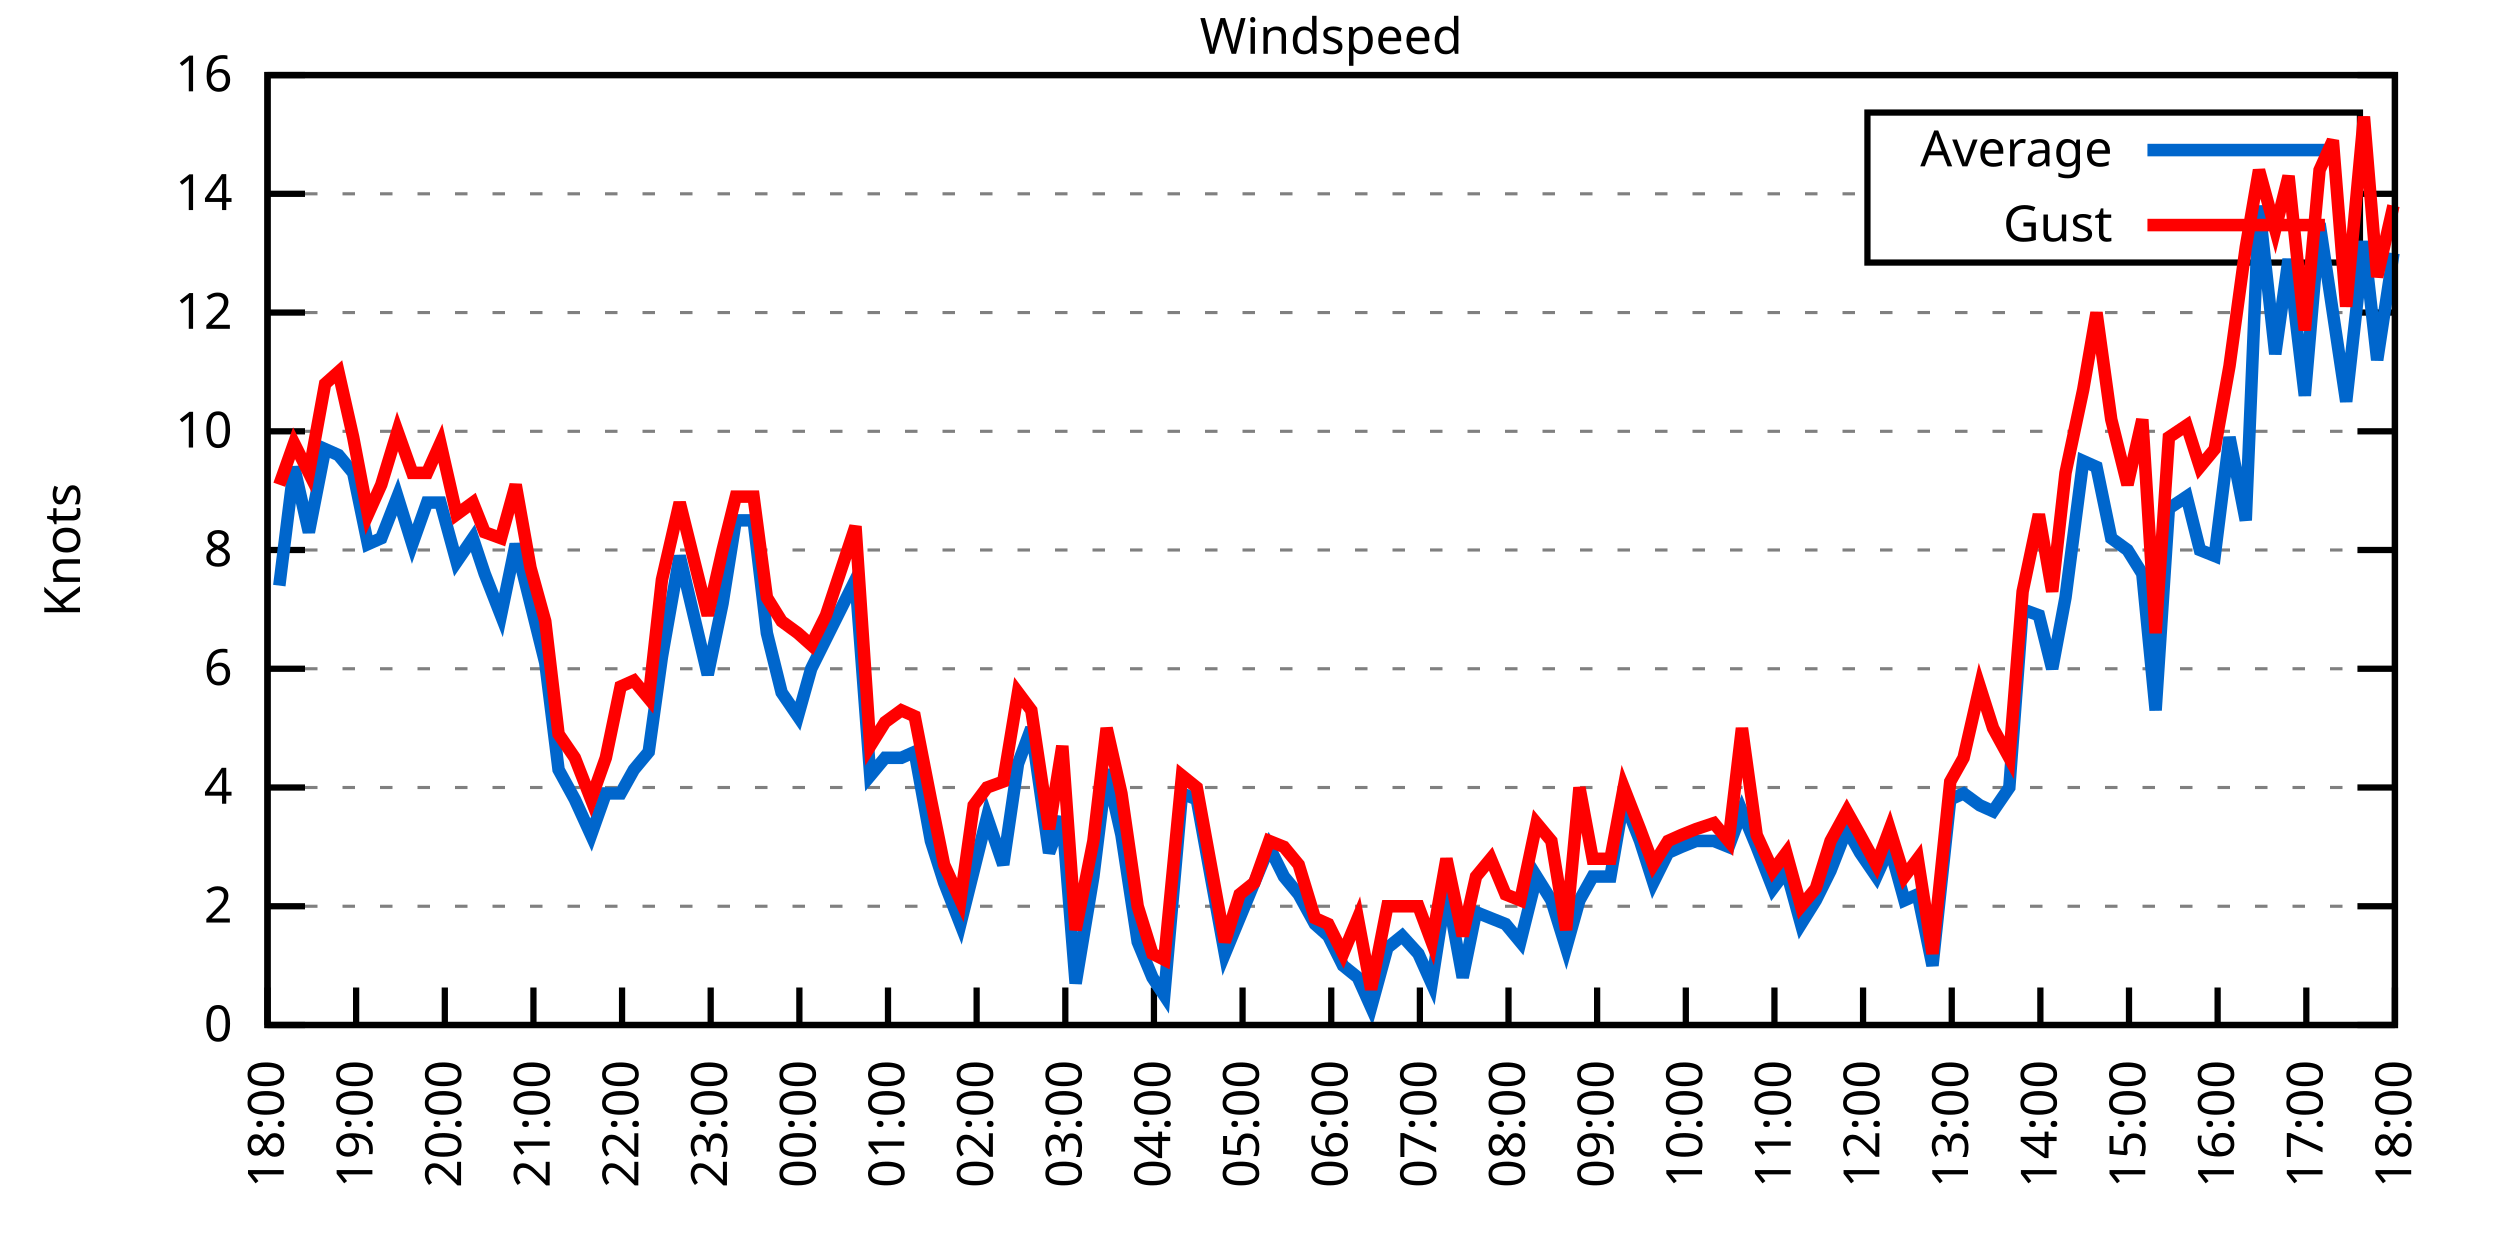
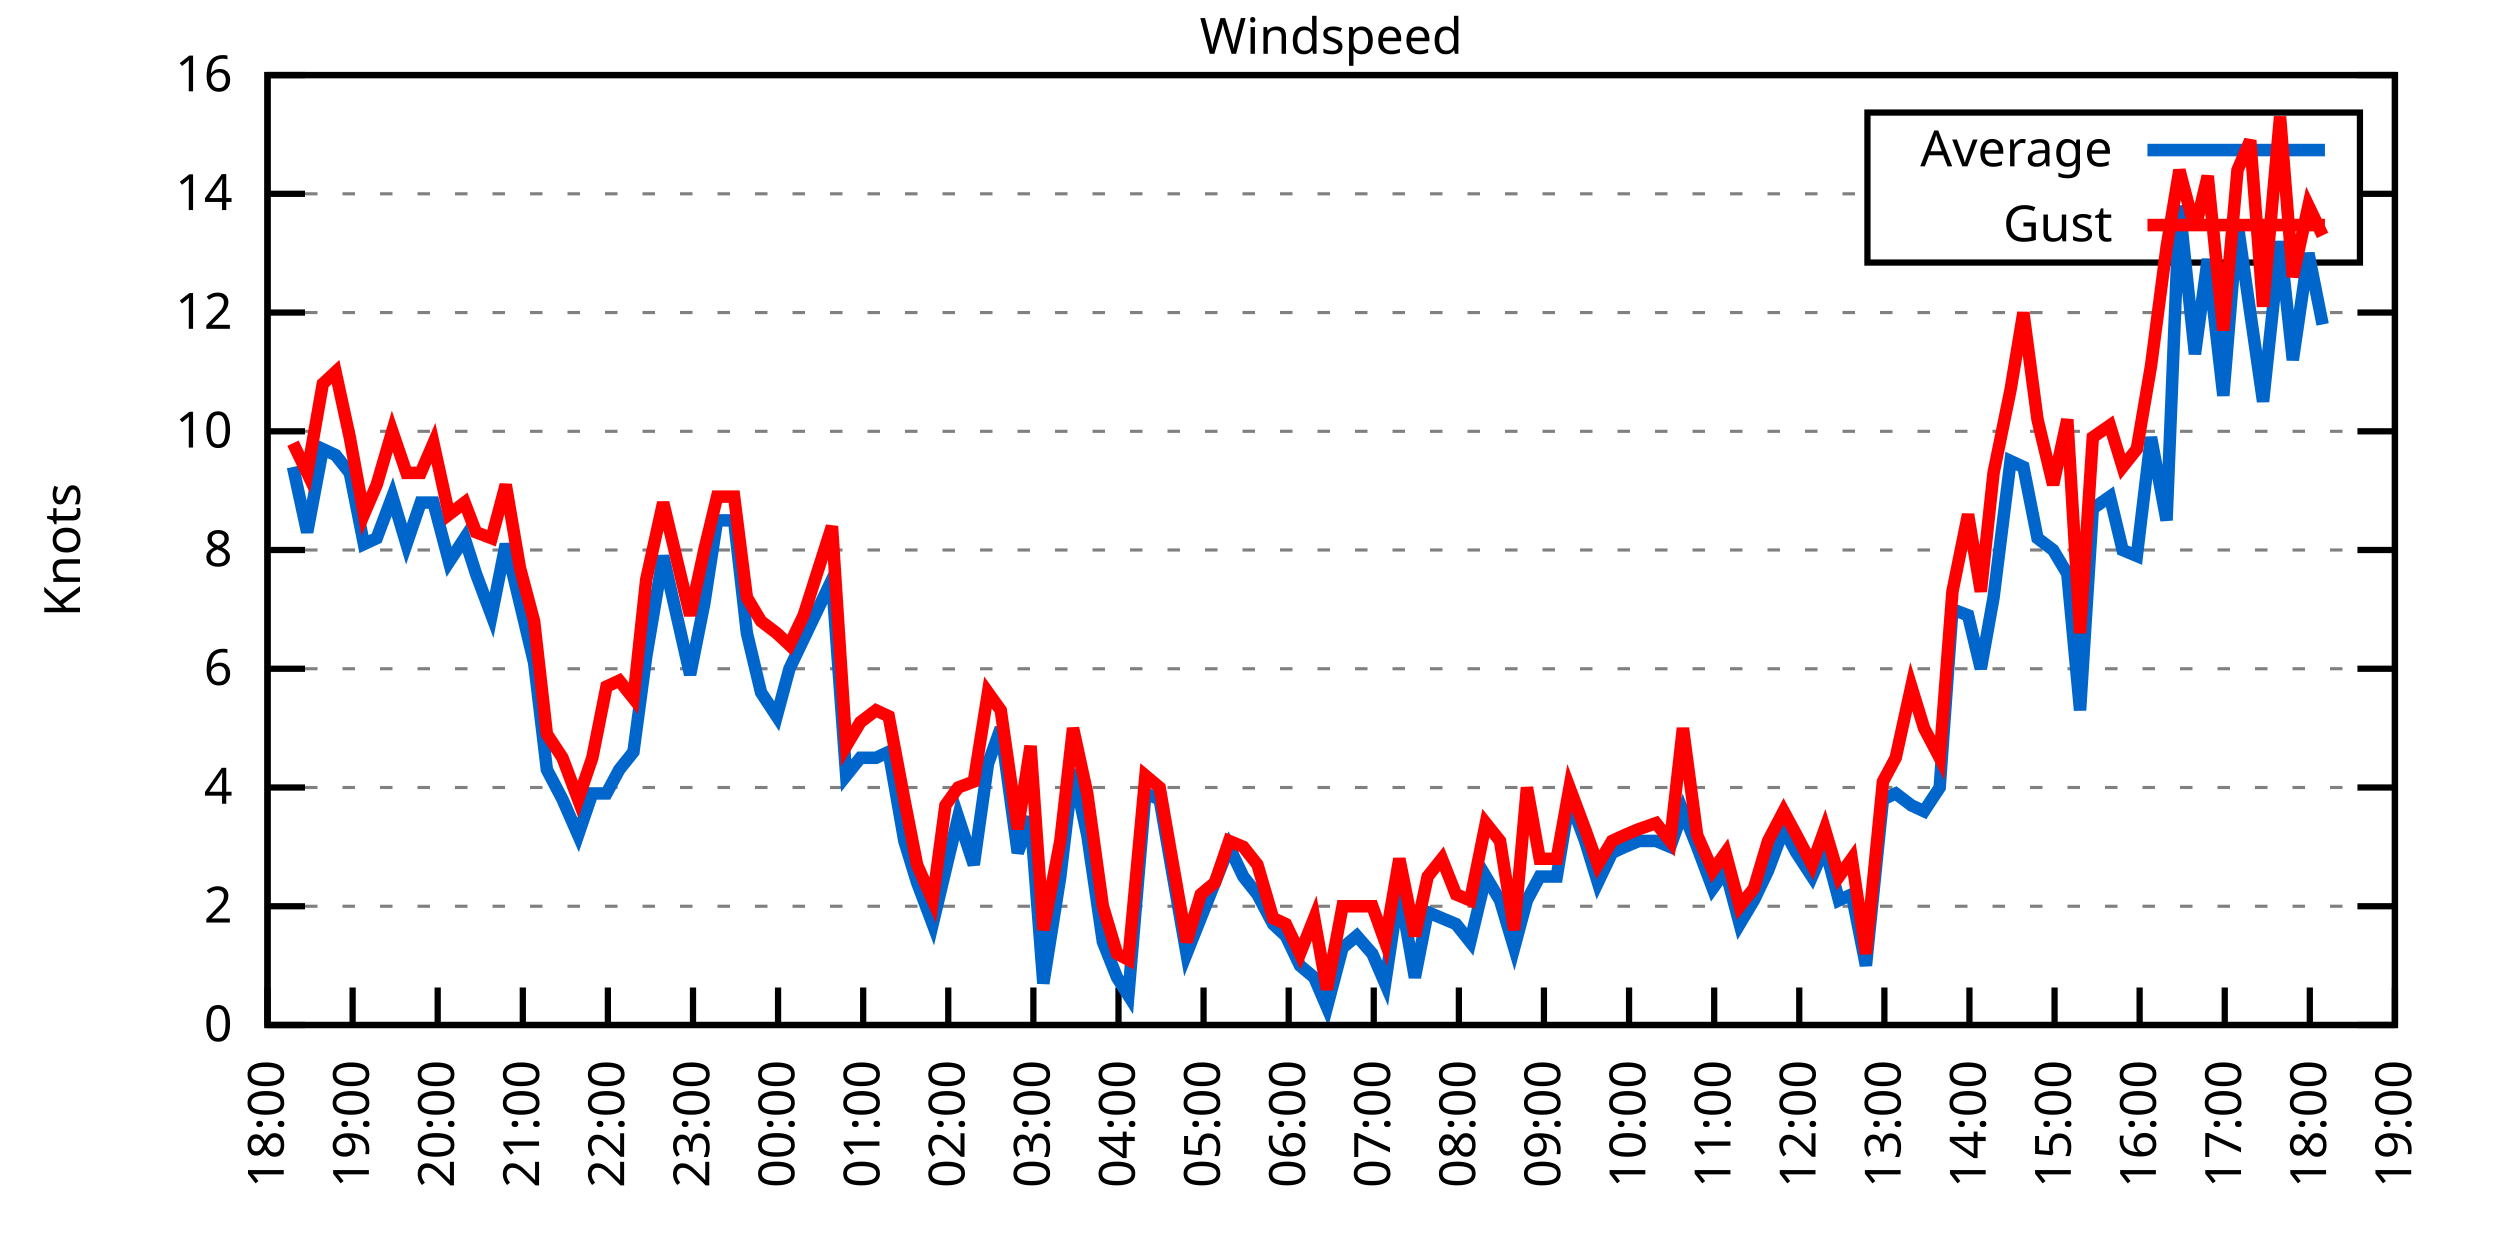
<svg xmlns="http://www.w3.org/2000/svg" xmlns:xlink="http://www.w3.org/1999/xlink" width="400" height="200" viewBox="0 0 400 200">
  <g id="gnuplot_canvas">
    <rect x="0" y="0" width="400" height="200" fill="none" />
    <defs>
      <circle id="gpDot" r="0.5" stroke-width="0.5" stroke="currentColor" />
      <path id="gpPt0" stroke-width="0.333" stroke="currentColor" d="M-1,0 h2 M0,-1 v2" />
      <path id="gpPt1" stroke-width="0.333" stroke="currentColor" d="M-1,-1 L1,1 M1,-1 L-1,1" />
      <path id="gpPt2" stroke-width="0.333" stroke="currentColor" d="M-1,0 L1,0 M0,-1 L0,1 M-1,-1 L1,1 M-1,1 L1,-1" />
      <rect id="gpPt3" stroke-width="0.333" stroke="currentColor" x="-1" y="-1" width="2" height="2" />
      <rect id="gpPt4" stroke-width="0.333" stroke="currentColor" fill="currentColor" x="-1" y="-1" width="2" height="2" />
      <circle id="gpPt5" stroke-width="0.333" stroke="currentColor" cx="0" cy="0" r="1" />
      <use xlink:href="#gpPt5" id="gpPt6" fill="currentColor" stroke="none" />
      <path id="gpPt7" stroke-width="0.333" stroke="currentColor" d="M0,-1.33 L-1.33,0.67 L1.33,0.67 z" />
      <use xlink:href="#gpPt7" id="gpPt8" fill="currentColor" stroke="none" />
      <use xlink:href="#gpPt7" id="gpPt9" stroke="currentColor" transform="rotate(180)" />
      <use xlink:href="#gpPt9" id="gpPt10" fill="currentColor" stroke="none" />
      <use xlink:href="#gpPt3" id="gpPt11" stroke="currentColor" transform="rotate(45)" />
      <use xlink:href="#gpPt11" id="gpPt12" fill="currentColor" stroke="none" />
      <path id="gpPt13" stroke-width="0.333" stroke="currentColor" d="M0,1.330 L1.265,0.411 L0.782,-1.067 L-0.782,-1.076 L-1.265,0.411 z" />
      <use xlink:href="#gpPt13" id="gpPt14" fill="currentColor" stroke="none" />
      <filter id="textbox" filterUnits="objectBoundingBox" x="0" y="0" height="1" width="1">
        <feFlood flood-color="white" flood-opacity="1" result="bgnd" />
        <feComposite in="SourceGraphic" in2="bgnd" operator="atop" />
      </filter>
      <filter id="greybox" filterUnits="objectBoundingBox" x="0" y="0" height="1" width="1">
        <feFlood flood-color="lightgrey" flood-opacity="1" result="grey" />
        <feComposite in="SourceGraphic" in2="grey" operator="atop" />
      </filter>
    </defs>
    <g fill="none" color="white" stroke="currentColor" stroke-width="1.00" stroke-linecap="butt" stroke-linejoin="miter">
</g>
    <g fill="none" color="black" stroke="currentColor" stroke-width="1.00" stroke-linecap="butt" stroke-linejoin="miter">
      <g stroke="none" shape-rendering="crispEdges">
        <polygon fill="rgb(255, 255, 255)" points="42.80,164.00 383.18,164.00 383.18,12.02 42.80,12.02 " />
      </g>
    </g>
    <g fill="none" color="black" stroke="currentColor" stroke-width="1.00" stroke-linecap="butt" stroke-linejoin="miter">
</g>
    <g fill="none" color="black" stroke="black" stroke-width="0.50" stroke-linecap="butt" stroke-linejoin="miter">
</g>
    <g fill="none" color="gray" stroke="currentColor" stroke-width="0.50" stroke-linecap="butt" stroke-linejoin="miter">
      <path stroke="gray" stroke-dasharray="2,4" class="gridline" d="M42.80,164.00 L383.19,164.00  " />
    </g>
    <g fill="none" color="gray" stroke="gray" stroke-width="1.00" stroke-linecap="butt" stroke-linejoin="miter">
</g>
    <g fill="none" color="black" stroke="currentColor" stroke-width="1.00" stroke-linecap="butt" stroke-linejoin="miter">
      <path stroke="black" d="M42.80,164.00 L48.80,164.00 M383.19,164.00 L377.19,164.00  " />
      <g transform="translate(37.20,166.60)" stroke="none" fill="black" font-family="Sans" font-size="8.00" text-anchor="end">
        <text>
          <tspan font-family="Sans"> 0</tspan>
        </text>
      </g>
    </g>
    <g fill="none" color="black" stroke="currentColor" stroke-width="1.00" stroke-linecap="butt" stroke-linejoin="miter">
</g>
    <g fill="none" color="black" stroke="black" stroke-width="0.50" stroke-linecap="butt" stroke-linejoin="miter">
</g>
    <g fill="none" color="gray" stroke="currentColor" stroke-width="0.50" stroke-linecap="butt" stroke-linejoin="miter">
      <path stroke="gray" stroke-dasharray="2,4" class="gridline" d="M42.80,145.00 L383.19,145.00  " />
    </g>
    <g fill="none" color="gray" stroke="gray" stroke-width="1.00" stroke-linecap="butt" stroke-linejoin="miter">
</g>
    <g fill="none" color="black" stroke="currentColor" stroke-width="1.00" stroke-linecap="butt" stroke-linejoin="miter">
      <path stroke="black" d="M42.80,145.00 L48.80,145.00 M383.19,145.00 L377.19,145.00  " />
      <g transform="translate(37.20,147.60)" stroke="none" fill="black" font-family="Sans" font-size="8.00" text-anchor="end">
        <text>
          <tspan font-family="Sans"> 2</tspan>
        </text>
      </g>
    </g>
    <g fill="none" color="black" stroke="currentColor" stroke-width="1.00" stroke-linecap="butt" stroke-linejoin="miter">
</g>
    <g fill="none" color="black" stroke="black" stroke-width="0.50" stroke-linecap="butt" stroke-linejoin="miter">
</g>
    <g fill="none" color="gray" stroke="currentColor" stroke-width="0.50" stroke-linecap="butt" stroke-linejoin="miter">
      <path stroke="gray" stroke-dasharray="2,4" class="gridline" d="M42.80,126.00 L383.19,126.00  " />
    </g>
    <g fill="none" color="gray" stroke="gray" stroke-width="1.00" stroke-linecap="butt" stroke-linejoin="miter">
</g>
    <g fill="none" color="black" stroke="currentColor" stroke-width="1.00" stroke-linecap="butt" stroke-linejoin="miter">
      <path stroke="black" d="M42.80,126.00 L48.80,126.00 M383.19,126.00 L377.19,126.00  " />
      <g transform="translate(37.20,128.60)" stroke="none" fill="black" font-family="Sans" font-size="8.00" text-anchor="end">
        <text>
          <tspan font-family="Sans"> 4</tspan>
        </text>
      </g>
    </g>
    <g fill="none" color="black" stroke="currentColor" stroke-width="1.00" stroke-linecap="butt" stroke-linejoin="miter">
</g>
    <g fill="none" color="black" stroke="black" stroke-width="0.50" stroke-linecap="butt" stroke-linejoin="miter">
</g>
    <g fill="none" color="gray" stroke="currentColor" stroke-width="0.50" stroke-linecap="butt" stroke-linejoin="miter">
      <path stroke="gray" stroke-dasharray="2,4" class="gridline" d="M42.80,107.00 L383.19,107.00  " />
    </g>
    <g fill="none" color="gray" stroke="gray" stroke-width="1.00" stroke-linecap="butt" stroke-linejoin="miter">
</g>
    <g fill="none" color="black" stroke="currentColor" stroke-width="1.00" stroke-linecap="butt" stroke-linejoin="miter">
      <path stroke="black" d="M42.80,107.00 L48.80,107.00 M383.19,107.00 L377.19,107.00  " />
      <g transform="translate(37.20,109.60)" stroke="none" fill="black" font-family="Sans" font-size="8.00" text-anchor="end">
        <text>
          <tspan font-family="Sans"> 6</tspan>
        </text>
      </g>
    </g>
    <g fill="none" color="black" stroke="currentColor" stroke-width="1.00" stroke-linecap="butt" stroke-linejoin="miter">
</g>
    <g fill="none" color="black" stroke="black" stroke-width="0.50" stroke-linecap="butt" stroke-linejoin="miter">
</g>
    <g fill="none" color="gray" stroke="currentColor" stroke-width="0.50" stroke-linecap="butt" stroke-linejoin="miter">
      <path stroke="gray" stroke-dasharray="2,4" class="gridline" d="M42.80,88.00 L383.19,88.00  " />
    </g>
    <g fill="none" color="gray" stroke="gray" stroke-width="1.00" stroke-linecap="butt" stroke-linejoin="miter">
</g>
    <g fill="none" color="black" stroke="currentColor" stroke-width="1.00" stroke-linecap="butt" stroke-linejoin="miter">
      <path stroke="black" d="M42.80,88.00 L48.80,88.00 M383.19,88.00 L377.19,88.00  " />
      <g transform="translate(37.20,90.60)" stroke="none" fill="black" font-family="Sans" font-size="8.00" text-anchor="end">
        <text>
          <tspan font-family="Sans"> 8</tspan>
        </text>
      </g>
    </g>
    <g fill="none" color="black" stroke="currentColor" stroke-width="1.00" stroke-linecap="butt" stroke-linejoin="miter">
</g>
    <g fill="none" color="black" stroke="black" stroke-width="0.50" stroke-linecap="butt" stroke-linejoin="miter">
</g>
    <g fill="none" color="gray" stroke="currentColor" stroke-width="0.50" stroke-linecap="butt" stroke-linejoin="miter">
      <path stroke="gray" stroke-dasharray="2,4" class="gridline" d="M42.80,69.01 L383.19,69.01  " />
    </g>
    <g fill="none" color="gray" stroke="gray" stroke-width="1.00" stroke-linecap="butt" stroke-linejoin="miter">
</g>
    <g fill="none" color="black" stroke="currentColor" stroke-width="1.00" stroke-linecap="butt" stroke-linejoin="miter">
      <path stroke="black" d="M42.80,69.01 L48.80,69.01 M383.19,69.01 L377.19,69.01  " />
      <g transform="translate(37.20,71.61)" stroke="none" fill="black" font-family="Sans" font-size="8.00" text-anchor="end">
        <text>
          <tspan font-family="Sans"> 10</tspan>
        </text>
      </g>
    </g>
    <g fill="none" color="black" stroke="currentColor" stroke-width="1.00" stroke-linecap="butt" stroke-linejoin="miter">
</g>
    <g fill="none" color="black" stroke="black" stroke-width="0.50" stroke-linecap="butt" stroke-linejoin="miter">
</g>
    <g fill="none" color="gray" stroke="currentColor" stroke-width="0.50" stroke-linecap="butt" stroke-linejoin="miter">
      <path stroke="gray" stroke-dasharray="2,4" class="gridline" d="M42.80,50.01 L383.19,50.01  " />
    </g>
    <g fill="none" color="gray" stroke="gray" stroke-width="1.00" stroke-linecap="butt" stroke-linejoin="miter">
</g>
    <g fill="none" color="black" stroke="currentColor" stroke-width="1.00" stroke-linecap="butt" stroke-linejoin="miter">
      <path stroke="black" d="M42.80,50.01 L48.80,50.01 M383.19,50.01 L377.19,50.01  " />
      <g transform="translate(37.20,52.61)" stroke="none" fill="black" font-family="Sans" font-size="8.00" text-anchor="end">
        <text>
          <tspan font-family="Sans"> 12</tspan>
        </text>
      </g>
    </g>
    <g fill="none" color="black" stroke="currentColor" stroke-width="1.00" stroke-linecap="butt" stroke-linejoin="miter">
</g>
    <g fill="none" color="black" stroke="black" stroke-width="0.50" stroke-linecap="butt" stroke-linejoin="miter">
</g>
    <g fill="none" color="gray" stroke="currentColor" stroke-width="0.50" stroke-linecap="butt" stroke-linejoin="miter">
      <path stroke="gray" stroke-dasharray="2,4" class="gridline" d="M42.80,31.01 L298.79,31.01 M377.59,31.01 L383.19,31.01  " />
    </g>
    <g fill="none" color="gray" stroke="gray" stroke-width="1.00" stroke-linecap="butt" stroke-linejoin="miter">
</g>
    <g fill="none" color="black" stroke="currentColor" stroke-width="1.00" stroke-linecap="butt" stroke-linejoin="miter">
      <path stroke="black" d="M42.80,31.01 L48.80,31.01 M383.19,31.01 L377.19,31.01  " />
      <g transform="translate(37.20,33.61)" stroke="none" fill="black" font-family="Sans" font-size="8.00" text-anchor="end">
        <text>
          <tspan font-family="Sans"> 14</tspan>
        </text>
      </g>
    </g>
    <g fill="none" color="black" stroke="currentColor" stroke-width="1.00" stroke-linecap="butt" stroke-linejoin="miter">
</g>
    <g fill="none" color="black" stroke="black" stroke-width="0.50" stroke-linecap="butt" stroke-linejoin="miter">
</g>
    <g fill="none" color="gray" stroke="currentColor" stroke-width="0.50" stroke-linecap="butt" stroke-linejoin="miter">
      <path stroke="gray" stroke-dasharray="2,4" class="gridline" d="M42.80,12.01 L383.19,12.01  " />
    </g>
    <g fill="none" color="gray" stroke="gray" stroke-width="1.00" stroke-linecap="butt" stroke-linejoin="miter">
</g>
    <g fill="none" color="black" stroke="currentColor" stroke-width="1.00" stroke-linecap="butt" stroke-linejoin="miter">
      <path stroke="black" d="M42.80,12.01 L48.80,12.01 M383.19,12.01 L377.19,12.01  " />
      <g transform="translate(37.20,14.61)" stroke="none" fill="black" font-family="Sans" font-size="8.00" text-anchor="end">
        <text>
          <tspan font-family="Sans"> 16</tspan>
        </text>
      </g>
    </g>
    <g fill="none" color="black" stroke="currentColor" stroke-width="1.00" stroke-linecap="butt" stroke-linejoin="miter">
      <path stroke="black" d="M42.80,164.00 L42.80,158.00  " />
      <g transform="translate(45.40,169.60) rotate(270.00)" stroke="none" fill="black" font-family="Sans" font-size="8.00" text-anchor="end">
        <text>
          <tspan font-family="Sans">18:00</tspan>
        </text>
      </g>
    </g>
    <g fill="none" color="black" stroke="currentColor" stroke-width="1.00" stroke-linecap="butt" stroke-linejoin="miter">
-       <path stroke="black" d="M56.98,164.00 L56.98,158.00  " />
-       <g transform="translate(59.58,169.60) rotate(270.00)" stroke="none" fill="black" font-family="Sans" font-size="8.00" text-anchor="end">
+       <path stroke="black" d="M56.42,164.00 L56.42,158.00  " />
+       <g transform="translate(59.02,169.60) rotate(270.00)" stroke="none" fill="black" font-family="Sans" font-size="8.00" text-anchor="end">
        <text>
          <tspan font-family="Sans">19:00</tspan>
        </text>
      </g>
    </g>
    <g fill="none" color="black" stroke="currentColor" stroke-width="1.00" stroke-linecap="butt" stroke-linejoin="miter">
-       <path stroke="black" d="M71.17,164.00 L71.17,158.00  " />
-       <g transform="translate(73.77,169.60) rotate(270.00)" stroke="none" fill="black" font-family="Sans" font-size="8.00" text-anchor="end">
+       <path stroke="black" d="M70.03,164.00 L70.03,158.00  " />
+       <g transform="translate(72.63,169.60) rotate(270.00)" stroke="none" fill="black" font-family="Sans" font-size="8.00" text-anchor="end">
        <text>
          <tspan font-family="Sans">20:00</tspan>
        </text>
      </g>
    </g>
    <g fill="none" color="black" stroke="currentColor" stroke-width="1.00" stroke-linecap="butt" stroke-linejoin="miter">
-       <path stroke="black" d="M85.35,164.00 L85.35,158.00  " />
-       <g transform="translate(87.95,169.60) rotate(270.00)" stroke="none" fill="black" font-family="Sans" font-size="8.00" text-anchor="end">
+       <path stroke="black" d="M83.65,164.00 L83.65,158.00  " />
+       <g transform="translate(86.25,169.60) rotate(270.00)" stroke="none" fill="black" font-family="Sans" font-size="8.00" text-anchor="end">
        <text>
          <tspan font-family="Sans">21:00</tspan>
        </text>
      </g>
    </g>
    <g fill="none" color="black" stroke="currentColor" stroke-width="1.00" stroke-linecap="butt" stroke-linejoin="miter">
-       <path stroke="black" d="M99.53,164.00 L99.53,158.00  " />
-       <g transform="translate(102.13,169.60) rotate(270.00)" stroke="none" fill="black" font-family="Sans" font-size="8.00" text-anchor="end">
+       <path stroke="black" d="M97.26,164.00 L97.26,158.00  " />
+       <g transform="translate(99.86,169.60) rotate(270.00)" stroke="none" fill="black" font-family="Sans" font-size="8.00" text-anchor="end">
        <text>
          <tspan font-family="Sans">22:00</tspan>
        </text>
      </g>
    </g>
    <g fill="none" color="black" stroke="currentColor" stroke-width="1.00" stroke-linecap="butt" stroke-linejoin="miter">
-       <path stroke="black" d="M113.71,164.00 L113.71,158.00  " />
-       <g transform="translate(116.31,169.60) rotate(270.00)" stroke="none" fill="black" font-family="Sans" font-size="8.00" text-anchor="end">
+       <path stroke="black" d="M110.88,164.00 L110.88,158.00  " />
+       <g transform="translate(113.48,169.60) rotate(270.00)" stroke="none" fill="black" font-family="Sans" font-size="8.00" text-anchor="end">
        <text>
          <tspan font-family="Sans">23:00</tspan>
        </text>
      </g>
    </g>
    <g fill="none" color="black" stroke="currentColor" stroke-width="1.00" stroke-linecap="butt" stroke-linejoin="miter">
-       <path stroke="black" d="M127.90,164.00 L127.90,158.00  " />
-       <g transform="translate(130.50,169.60) rotate(270.00)" stroke="none" fill="black" font-family="Sans" font-size="8.00" text-anchor="end">
+       <path stroke="black" d="M124.49,164.00 L124.49,158.00  " />
+       <g transform="translate(127.09,169.60) rotate(270.00)" stroke="none" fill="black" font-family="Sans" font-size="8.00" text-anchor="end">
        <text>
          <tspan font-family="Sans">00:00</tspan>
        </text>
      </g>
    </g>
    <g fill="none" color="black" stroke="currentColor" stroke-width="1.00" stroke-linecap="butt" stroke-linejoin="miter">
-       <path stroke="black" d="M142.08,164.00 L142.08,158.00  " />
-       <g transform="translate(144.68,169.60) rotate(270.00)" stroke="none" fill="black" font-family="Sans" font-size="8.00" text-anchor="end">
+       <path stroke="black" d="M138.11,164.00 L138.11,158.00  " />
+       <g transform="translate(140.71,169.60) rotate(270.00)" stroke="none" fill="black" font-family="Sans" font-size="8.00" text-anchor="end">
        <text>
          <tspan font-family="Sans">01:00</tspan>
        </text>
      </g>
    </g>
    <g fill="none" color="black" stroke="currentColor" stroke-width="1.00" stroke-linecap="butt" stroke-linejoin="miter">
-       <path stroke="black" d="M156.26,164.00 L156.26,158.00  " />
-       <g transform="translate(158.86,169.60) rotate(270.00)" stroke="none" fill="black" font-family="Sans" font-size="8.00" text-anchor="end">
+       <path stroke="black" d="M151.72,164.00 L151.72,158.00  " />
+       <g transform="translate(154.32,169.60) rotate(270.00)" stroke="none" fill="black" font-family="Sans" font-size="8.00" text-anchor="end">
        <text>
          <tspan font-family="Sans">02:00</tspan>
        </text>
      </g>
    </g>
    <g fill="none" color="black" stroke="currentColor" stroke-width="1.00" stroke-linecap="butt" stroke-linejoin="miter">
-       <path stroke="black" d="M170.45,164.00 L170.45,158.00  " />
-       <g transform="translate(173.05,169.60) rotate(270.00)" stroke="none" fill="black" font-family="Sans" font-size="8.00" text-anchor="end">
+       <path stroke="black" d="M165.34,164.00 L165.34,158.00  " />
+       <g transform="translate(167.94,169.60) rotate(270.00)" stroke="none" fill="black" font-family="Sans" font-size="8.00" text-anchor="end">
        <text>
          <tspan font-family="Sans">03:00</tspan>
        </text>
      </g>
    </g>
    <g fill="none" color="black" stroke="currentColor" stroke-width="1.00" stroke-linecap="butt" stroke-linejoin="miter">
-       <path stroke="black" d="M184.63,164.00 L184.63,158.00  " />
-       <g transform="translate(187.23,169.60) rotate(270.00)" stroke="none" fill="black" font-family="Sans" font-size="8.00" text-anchor="end">
+       <path stroke="black" d="M178.96,164.00 L178.96,158.00  " />
+       <g transform="translate(181.56,169.60) rotate(270.00)" stroke="none" fill="black" font-family="Sans" font-size="8.00" text-anchor="end">
        <text>
          <tspan font-family="Sans">04:00</tspan>
        </text>
      </g>
    </g>
    <g fill="none" color="black" stroke="currentColor" stroke-width="1.00" stroke-linecap="butt" stroke-linejoin="miter">
-       <path stroke="black" d="M198.81,164.00 L198.81,158.00  " />
-       <g transform="translate(201.41,169.60) rotate(270.00)" stroke="none" fill="black" font-family="Sans" font-size="8.00" text-anchor="end">
+       <path stroke="black" d="M192.57,164.00 L192.57,158.00  " />
+       <g transform="translate(195.17,169.60) rotate(270.00)" stroke="none" fill="black" font-family="Sans" font-size="8.00" text-anchor="end">
        <text>
          <tspan font-family="Sans">05:00</tspan>
        </text>
      </g>
    </g>
    <g fill="none" color="black" stroke="currentColor" stroke-width="1.00" stroke-linecap="butt" stroke-linejoin="miter">
-       <path stroke="black" d="M213.00,164.00 L213.00,158.00  " />
-       <g transform="translate(215.60,169.60) rotate(270.00)" stroke="none" fill="black" font-family="Sans" font-size="8.00" text-anchor="end">
+       <path stroke="black" d="M206.19,164.00 L206.19,158.00  " />
+       <g transform="translate(208.79,169.60) rotate(270.00)" stroke="none" fill="black" font-family="Sans" font-size="8.00" text-anchor="end">
        <text>
          <tspan font-family="Sans">06:00</tspan>
        </text>
      </g>
    </g>
    <g fill="none" color="black" stroke="currentColor" stroke-width="1.00" stroke-linecap="butt" stroke-linejoin="miter">
-       <path stroke="black" d="M227.18,164.00 L227.18,158.00  " />
-       <g transform="translate(229.78,169.60) rotate(270.00)" stroke="none" fill="black" font-family="Sans" font-size="8.00" text-anchor="end">
+       <path stroke="black" d="M219.80,164.00 L219.80,158.00  " />
+       <g transform="translate(222.40,169.60) rotate(270.00)" stroke="none" fill="black" font-family="Sans" font-size="8.00" text-anchor="end">
        <text>
          <tspan font-family="Sans">07:00</tspan>
        </text>
      </g>
    </g>
    <g fill="none" color="black" stroke="currentColor" stroke-width="1.00" stroke-linecap="butt" stroke-linejoin="miter">
-       <path stroke="black" d="M241.36,164.00 L241.36,158.00  " />
-       <g transform="translate(243.96,169.60) rotate(270.00)" stroke="none" fill="black" font-family="Sans" font-size="8.00" text-anchor="end">
+       <path stroke="black" d="M233.42,164.00 L233.42,158.00  " />
+       <g transform="translate(236.02,169.60) rotate(270.00)" stroke="none" fill="black" font-family="Sans" font-size="8.00" text-anchor="end">
        <text>
          <tspan font-family="Sans">08:00</tspan>
        </text>
      </g>
    </g>
    <g fill="none" color="black" stroke="currentColor" stroke-width="1.00" stroke-linecap="butt" stroke-linejoin="miter">
-       <path stroke="black" d="M255.54,164.00 L255.54,158.00  " />
-       <g transform="translate(258.14,169.60) rotate(270.00)" stroke="none" fill="black" font-family="Sans" font-size="8.00" text-anchor="end">
+       <path stroke="black" d="M247.03,164.00 L247.03,158.00  " />
+       <g transform="translate(249.63,169.60) rotate(270.00)" stroke="none" fill="black" font-family="Sans" font-size="8.00" text-anchor="end">
        <text>
          <tspan font-family="Sans">09:00</tspan>
        </text>
      </g>
    </g>
    <g fill="none" color="black" stroke="currentColor" stroke-width="1.00" stroke-linecap="butt" stroke-linejoin="miter">
-       <path stroke="black" d="M269.73,164.00 L269.73,158.00  " />
-       <g transform="translate(272.33,169.60) rotate(270.00)" stroke="none" fill="black" font-family="Sans" font-size="8.00" text-anchor="end">
+       <path stroke="black" d="M260.65,164.00 L260.65,158.00  " />
+       <g transform="translate(263.25,169.60) rotate(270.00)" stroke="none" fill="black" font-family="Sans" font-size="8.00" text-anchor="end">
        <text>
          <tspan font-family="Sans">10:00</tspan>
        </text>
      </g>
    </g>
    <g fill="none" color="black" stroke="currentColor" stroke-width="1.00" stroke-linecap="butt" stroke-linejoin="miter">
-       <path stroke="black" d="M283.91,164.00 L283.91,158.00  " />
-       <g transform="translate(286.51,169.60) rotate(270.00)" stroke="none" fill="black" font-family="Sans" font-size="8.00" text-anchor="end">
+       <path stroke="black" d="M274.27,164.00 L274.27,158.00  " />
+       <g transform="translate(276.87,169.60) rotate(270.00)" stroke="none" fill="black" font-family="Sans" font-size="8.00" text-anchor="end">
        <text>
          <tspan font-family="Sans">11:00</tspan>
        </text>
      </g>
    </g>
    <g fill="none" color="black" stroke="currentColor" stroke-width="1.00" stroke-linecap="butt" stroke-linejoin="miter">
-       <path stroke="black" d="M298.09,164.00 L298.09,158.00  " />
-       <g transform="translate(300.69,169.60) rotate(270.00)" stroke="none" fill="black" font-family="Sans" font-size="8.00" text-anchor="end">
+       <path stroke="black" d="M287.88,164.00 L287.88,158.00  " />
+       <g transform="translate(290.48,169.60) rotate(270.00)" stroke="none" fill="black" font-family="Sans" font-size="8.00" text-anchor="end">
        <text>
          <tspan font-family="Sans">12:00</tspan>
        </text>
      </g>
    </g>
    <g fill="none" color="black" stroke="currentColor" stroke-width="1.00" stroke-linecap="butt" stroke-linejoin="miter">
-       <path stroke="black" d="M312.28,164.00 L312.28,158.00  " />
-       <g transform="translate(314.88,169.60) rotate(270.00)" stroke="none" fill="black" font-family="Sans" font-size="8.00" text-anchor="end">
+       <path stroke="black" d="M301.50,164.00 L301.50,158.00  " />
+       <g transform="translate(304.10,169.60) rotate(270.00)" stroke="none" fill="black" font-family="Sans" font-size="8.00" text-anchor="end">
        <text>
          <tspan font-family="Sans">13:00</tspan>
        </text>
      </g>
    </g>
    <g fill="none" color="black" stroke="currentColor" stroke-width="1.00" stroke-linecap="butt" stroke-linejoin="miter">
-       <path stroke="black" d="M326.46,164.00 L326.46,158.00  " />
-       <g transform="translate(329.06,169.60) rotate(270.00)" stroke="none" fill="black" font-family="Sans" font-size="8.00" text-anchor="end">
+       <path stroke="black" d="M315.11,164.00 L315.11,158.00  " />
+       <g transform="translate(317.71,169.60) rotate(270.00)" stroke="none" fill="black" font-family="Sans" font-size="8.00" text-anchor="end">
        <text>
          <tspan font-family="Sans">14:00</tspan>
        </text>
      </g>
    </g>
    <g fill="none" color="black" stroke="currentColor" stroke-width="1.00" stroke-linecap="butt" stroke-linejoin="miter">
-       <path stroke="black" d="M340.64,164.00 L340.64,158.00  " />
-       <g transform="translate(343.24,169.60) rotate(270.00)" stroke="none" fill="black" font-family="Sans" font-size="8.00" text-anchor="end">
+       <path stroke="black" d="M328.73,164.00 L328.73,158.00  " />
+       <g transform="translate(331.33,169.60) rotate(270.00)" stroke="none" fill="black" font-family="Sans" font-size="8.00" text-anchor="end">
        <text>
          <tspan font-family="Sans">15:00</tspan>
        </text>
      </g>
    </g>
    <g fill="none" color="black" stroke="currentColor" stroke-width="1.00" stroke-linecap="butt" stroke-linejoin="miter">
-       <path stroke="black" d="M354.82,164.00 L354.82,158.00  " />
-       <g transform="translate(357.42,169.60) rotate(270.00)" stroke="none" fill="black" font-family="Sans" font-size="8.00" text-anchor="end">
+       <path stroke="black" d="M342.34,164.00 L342.34,158.00  " />
+       <g transform="translate(344.94,169.60) rotate(270.00)" stroke="none" fill="black" font-family="Sans" font-size="8.00" text-anchor="end">
        <text>
          <tspan font-family="Sans">16:00</tspan>
        </text>
      </g>
    </g>
    <g fill="none" color="black" stroke="currentColor" stroke-width="1.00" stroke-linecap="butt" stroke-linejoin="miter">
-       <path stroke="black" d="M369.01,164.00 L369.01,158.00  " />
-       <g transform="translate(371.61,169.60) rotate(270.00)" stroke="none" fill="black" font-family="Sans" font-size="8.00" text-anchor="end">
+       <path stroke="black" d="M355.96,164.00 L355.96,158.00  " />
+       <g transform="translate(358.56,169.60) rotate(270.00)" stroke="none" fill="black" font-family="Sans" font-size="8.00" text-anchor="end">
        <text>
          <tspan font-family="Sans">17:00</tspan>
+         </text>
+       </g>
+     </g>
+     <g fill="none" color="black" stroke="currentColor" stroke-width="1.00" stroke-linecap="butt" stroke-linejoin="miter">
+       <path stroke="black" d="M369.57,164.00 L369.57,158.00  " />
+       <g transform="translate(372.17,169.60) rotate(270.00)" stroke="none" fill="black" font-family="Sans" font-size="8.00" text-anchor="end">
+         <text>
+           <tspan font-family="Sans">18:00</tspan>
        </text>
      </g>
    </g>
    <g fill="none" color="black" stroke="currentColor" stroke-width="1.00" stroke-linecap="butt" stroke-linejoin="miter">
      <path stroke="black" d="M383.19,164.00 L383.19,158.00  " />
      <g transform="translate(385.79,169.60) rotate(270.00)" stroke="none" fill="black" font-family="Sans" font-size="8.00" text-anchor="end">
        <text>
-           <tspan font-family="Sans">18:00</tspan>
+           <tspan font-family="Sans">19:00</tspan>
        </text>
      </g>
    </g>
    <g fill="none" color="black" stroke="currentColor" stroke-width="1.00" stroke-linecap="butt" stroke-linejoin="miter">
</g>
    <g fill="none" color="black" stroke="currentColor" stroke-width="1.00" stroke-linecap="butt" stroke-linejoin="miter">
      <path stroke="black" d="M42.80,12.01 L42.80,164.00 L383.19,164.00 L383.19,12.01 L42.80,12.01 Z  " />
    </g>
    <g fill="none" color="black" stroke="currentColor" stroke-width="1.00" stroke-linecap="butt" stroke-linejoin="miter">
</g>
    <g fill="none" color="black" stroke="currentColor" stroke-width="1.00" stroke-linecap="butt" stroke-linejoin="miter">
      <path stroke="black" d="M298.79,42.01 L298.79,18.01 L377.59,18.01 L377.59,42.01 L298.79,42.01 Z  " />
    </g>
    <g id="Windspeed_plot_1">
      <g fill="none" color="white" stroke="black" stroke-width="2.00" stroke-linecap="butt" stroke-linejoin="miter">
</g>
      <g fill="none" color="black" stroke="currentColor" stroke-width="2.00" stroke-linecap="butt" stroke-linejoin="miter">
        <g transform="translate(337.99,26.61)" stroke="none" fill="black" font-family="Sans" font-size="8.00" text-anchor="end">
          <text>
            <tspan font-family="Sans">Average</tspan>
          </text>
        </g>
      </g>
      <g fill="none" color="black" stroke="currentColor" stroke-width="2.00" stroke-linecap="butt" stroke-linejoin="miter">
-         <path stroke="rgb(  0, 102, 204)" d="M343.59,24.01 L371.99,24.01 M44.69,93.70 L47.05,74.71 L49.42,85.16 L52.02,71.86 L54.15,72.81 L56.51,75.66   L58.87,87.06 L61.00,86.11 L63.60,79.46 L65.97,87.06 L68.33,80.41 L70.46,80.41 L73.06,89.90 L75.66,86.11   L77.55,91.80 L80.15,98.45 L82.51,87.06 L84.88,96.55 L87.24,106.05 L89.37,123.15 L91.97,127.90 L94.57,133.60   L96.93,126.95 L99.30,126.95 L101.42,123.15 L103.79,120.30 L105.91,105.10 L108.75,88.95 L113.24,107.95 L115.61,96.55   L117.73,83.26 L120.57,83.26 L122.70,101.30 L125.06,110.80 L127.66,114.60 L129.79,107.00 L132.15,102.25 L136.88,92.75   L139.24,124.10 L141.61,121.25 L144.21,121.25 L146.34,120.30 L148.94,134.55 L151.06,141.20 L153.66,147.85 L155.79,139.30   L157.92,130.75 L160.52,138.35 L162.88,122.20 L165.01,116.50 L167.85,136.45 L169.97,130.75 L172.10,157.35 L174.94,140.25   L177.06,123.15 L179.43,133.60 L182.03,150.70 L184.39,156.40 L186.28,159.25 L189.12,126.95 L191.48,127.90 L193.38,138.35   L195.98,152.60 L198.34,146.90 L200.70,141.20 L203.07,135.50 L205.43,140.25 L207.79,143.10 L210.39,147.85 L212.52,149.75   L214.89,154.50 L217.25,156.40 L219.38,161.15 L221.98,151.65 L224.34,149.75 L226.94,152.60 L229.07,157.35 L231.43,142.15   L234.03,156.40 L236.16,145.95 L238.52,146.90 L240.89,147.85 L243.25,150.70 L245.85,140.25 L248.22,144.05 L250.58,151.65   L252.71,144.05 L254.83,140.25 L257.67,140.25 L259.80,127.90 L262.40,134.55 L264.53,141.20 L266.89,136.45 L269.02,135.50   L271.38,134.55 L274.22,134.55 L276.58,135.50 L278.71,129.80 L281.07,135.50 L283.67,142.15 L285.80,139.30 L288.16,147.85   L290.53,144.05 L292.89,139.30 L295.49,132.65 L297.62,136.45 L300.22,140.25 L302.35,135.50 L304.71,144.05 L306.84,143.10   L309.20,154.50 L312.04,127.90 L314.17,126.95 L316.77,128.85 L318.89,129.80 L321.49,126.00 L323.62,97.50 L326.22,98.45   L328.35,107.00 L330.48,95.60 L333.31,73.76 L335.44,74.71 L337.80,86.11 L340.40,88.00 L342.77,91.80 L344.90,113.65   L347.02,81.36 L349.86,79.46 L351.99,88.00 L354.35,88.95 L356.72,69.96 L359.32,83.26 L361.44,32.91 L364.04,56.66   L366.17,41.46 L368.77,63.31 L371.13,35.76 L373.26,50.01 L375.39,64.26 L378.23,38.61 L380.35,57.61 L382.95,40.51    " />
+         <path stroke="rgb(  0, 102, 204)" d="M343.59,24.01 L371.99,24.01 M46.88,74.71 L49.15,85.16 L51.65,71.86 L53.69,72.81 L55.96,75.66 L58.23,87.06   L60.27,86.11 L62.77,79.46 L65.04,87.06 L67.31,80.41 L69.35,80.41 L71.85,89.90 L74.34,86.11 L76.16,91.80   L78.65,98.45 L80.92,87.06 L83.19,96.55 L85.46,106.05 L87.50,123.15 L90.00,127.90 L92.50,133.60 L94.77,126.95   L97.04,126.95 L99.08,123.15 L101.35,120.30 L103.39,105.10 L106.11,88.95 L110.42,107.95 L112.69,96.55 L114.74,83.26   L117.46,83.26 L119.50,101.30 L121.77,110.80 L124.27,114.60 L126.31,107.00 L128.58,102.25 L133.12,92.75 L135.39,124.10   L137.66,121.25 L140.15,121.25 L142.19,120.30 L144.69,134.55 L146.73,141.20 L149.23,147.85 L151.27,139.30 L153.31,130.75   L155.81,138.35 L158.08,122.20 L160.12,116.50 L162.84,136.45 L164.89,130.75 L166.93,157.35 L169.65,140.25 L171.69,123.15   L173.96,133.60 L176.46,150.70 L178.73,156.40 L180.54,159.25 L183.27,126.95 L185.54,127.90 L187.35,138.35 L189.85,152.60   L192.12,146.90 L194.39,141.20 L196.66,135.50 L198.93,140.25 L201.19,143.10 L203.69,147.85 L205.73,149.75 L208.00,154.50   L210.27,156.40 L212.31,161.15 L214.81,151.65 L217.08,149.75 L219.58,152.60 L221.62,157.35 L223.89,142.15 L226.38,156.40   L228.43,145.95 L230.70,146.90 L232.96,147.85 L235.23,150.70 L237.73,140.25 L240.00,144.05 L242.27,151.65 L244.31,144.05   L246.35,140.25 L249.08,140.25 L251.12,127.90 L253.61,134.55 L255.66,141.20 L257.93,136.45 L259.97,135.50 L262.24,134.55   L264.96,134.55 L267.23,135.50 L269.27,129.80 L271.54,135.50 L274.04,142.15 L276.08,139.30 L278.35,147.85 L280.62,144.05   L282.89,139.30 L285.38,132.65 L287.43,136.45 L289.92,140.25 L291.97,135.50 L294.23,144.05 L296.28,143.10 L298.55,154.50   L301.27,127.90 L303.31,126.95 L305.81,128.85 L307.85,129.80 L310.35,126.00 L312.39,97.50 L314.89,98.45 L316.93,107.00   L318.97,95.60 L321.69,73.76 L323.74,74.71 L326.00,86.11 L328.50,88.00 L330.77,91.80 L332.81,113.65 L334.85,81.36   L337.58,79.46 L339.62,88.00 L341.89,88.95 L344.16,69.96 L346.65,83.26 L348.70,32.91 L351.19,56.66 L353.24,41.46   L355.73,63.31 L358.00,35.76 L360.04,50.01 L362.09,64.26 L364.81,38.61 L366.85,57.61 L369.35,40.51 L371.62,51.91    " />
      </g>
    </g>
    <g id="Windspeed_plot_2">
      <g fill="none" color="black" stroke="currentColor" stroke-width="2.00" stroke-linecap="butt" stroke-linejoin="miter">
        <g transform="translate(337.99,38.61)" stroke="none" fill="black" font-family="Sans" font-size="8.00" text-anchor="end">
          <text>
            <tspan font-family="Sans">Gust</tspan>
          </text>
        </g>
      </g>
      <g fill="none" color="black" stroke="currentColor" stroke-width="2.00" stroke-linecap="butt" stroke-linejoin="miter">
-         <path stroke="rgb(255,   0,   0)" d="M343.59,36.01 L371.99,36.01 M44.69,77.56 L47.05,70.91 L49.42,75.66 L52.02,61.41 L54.15,59.51 L56.51,69.96   L58.87,82.31 L61.00,77.56 L63.60,69.01 L65.97,75.66 L68.33,75.66 L70.46,70.91 L73.06,82.31 L75.66,80.41   L77.55,85.16 L80.15,86.11 L82.51,77.56 L84.88,90.85 L87.24,99.40 L89.37,117.45 L91.97,121.25 L94.57,127.90   L96.93,121.25 L99.30,109.85 L101.42,108.90 L103.79,111.75 L105.91,92.75 L108.75,80.41 L113.24,98.45 L115.61,88.00   L117.73,79.46 L120.57,79.46 L122.70,95.60 L125.06,99.40 L127.66,101.30 L129.79,103.20 L132.15,98.45 L136.88,84.21   L139.24,119.35 L141.61,115.55 L144.21,113.65 L146.34,114.60 L148.94,127.90 L151.06,138.35 L153.66,144.05 L155.79,128.85   L157.92,126.00 L160.52,125.05 L162.88,110.80 L165.01,113.65 L167.85,132.65 L169.97,119.35 L172.10,148.80 L174.94,134.55   L177.06,116.50 L179.43,126.95 L182.03,145.00 L184.39,152.60 L186.28,153.55 L189.12,124.10 L191.48,126.00 L193.38,136.45   L195.98,150.70 L198.34,143.10 L200.70,141.20 L203.07,134.55 L205.43,135.50 L207.79,138.35 L210.39,146.90 L212.52,147.85   L214.89,152.60 L217.25,146.90 L219.38,158.30 L221.98,145.00 L224.34,145.00 L226.94,145.00 L229.07,150.70 L231.43,137.40   L234.03,149.75 L236.16,140.25 L238.52,137.40 L240.89,143.10 L243.25,144.05 L245.85,131.70 L248.22,134.55 L250.58,148.80   L252.71,126.00 L254.83,137.40 L257.67,137.40 L259.80,126.00 L262.40,132.65 L264.53,138.35 L266.89,134.55 L269.02,133.60   L271.38,132.65 L274.22,131.70 L276.58,134.55 L278.71,116.50 L281.07,133.60 L283.67,139.30 L285.80,136.45 L288.16,145.00   L290.53,142.15 L292.89,134.55 L295.49,129.80 L297.62,133.60 L300.22,138.35 L302.35,132.65 L304.71,140.25 L306.84,137.40   L309.20,152.60 L312.04,125.05 L314.17,121.25 L316.77,109.85 L318.89,116.50 L321.49,121.25 L323.62,94.65 L326.22,82.31   L328.35,94.65 L330.48,75.66 L333.31,62.36 L335.44,50.01 L337.80,67.11 L340.40,77.56 L342.77,67.11 L344.90,101.30   L347.02,69.96 L349.86,68.06 L351.99,74.71 L354.35,71.86 L356.72,58.56 L359.32,39.56 L361.44,27.21 L364.04,36.71   L366.17,28.16 L368.77,52.86 L371.13,27.21 L373.26,22.46 L375.39,49.06 L378.23,18.66 L380.35,44.31 L382.95,32.91    " />
+         <path stroke="rgb(255,   0,   0)" d="M343.59,36.01 L371.99,36.01 M46.88,70.91 L49.15,75.66 L51.65,61.41 L53.69,59.51 L55.96,69.96 L58.23,82.31   L60.27,77.56 L62.77,69.01 L65.04,75.66 L67.31,75.66 L69.35,70.91 L71.85,82.31 L74.34,80.41 L76.16,85.16   L78.65,86.11 L80.92,77.56 L83.19,90.85 L85.46,99.40 L87.50,117.45 L90.00,121.25 L92.50,127.90 L94.77,121.25   L97.04,109.85 L99.08,108.90 L101.35,111.75 L103.39,92.75 L106.11,80.41 L110.42,98.45 L112.69,88.00 L114.74,79.46   L117.46,79.46 L119.50,95.60 L121.77,99.40 L124.27,101.30 L126.31,103.20 L128.58,98.45 L133.12,84.21 L135.39,119.35   L137.66,115.55 L140.15,113.65 L142.19,114.60 L144.69,127.90 L146.73,138.35 L149.23,144.05 L151.27,128.85 L153.31,126.00   L155.81,125.05 L158.08,110.80 L160.12,113.65 L162.84,132.65 L164.89,119.35 L166.93,148.80 L169.65,134.55 L171.69,116.50   L173.96,126.95 L176.46,145.00 L178.73,152.60 L180.54,153.55 L183.27,124.10 L185.54,126.00 L187.35,136.45 L189.85,150.70   L192.12,143.10 L194.39,141.20 L196.66,134.55 L198.93,135.50 L201.19,138.35 L203.69,146.90 L205.73,147.85 L208.00,152.60   L210.27,146.90 L212.31,158.30 L214.81,145.00 L217.08,145.00 L219.58,145.00 L221.62,150.70 L223.89,137.40 L226.38,149.75   L228.43,140.25 L230.70,137.40 L232.96,143.10 L235.23,144.05 L237.73,131.70 L240.00,134.55 L242.27,148.80 L244.31,126.00   L246.35,137.40 L249.08,137.40 L251.12,126.00 L253.61,132.65 L255.66,138.35 L257.93,134.55 L259.97,133.60 L262.24,132.65   L264.96,131.70 L267.23,134.55 L269.27,116.50 L271.54,133.60 L274.04,139.30 L276.08,136.45 L278.35,145.00 L280.62,142.15   L282.89,134.55 L285.38,129.80 L287.43,133.60 L289.92,138.35 L291.97,132.65 L294.23,140.25 L296.28,137.40 L298.55,152.60   L301.27,125.05 L303.31,121.25 L305.81,109.85 L307.85,116.50 L310.35,121.25 L312.39,94.65 L314.89,82.31 L316.93,94.65   L318.97,75.66 L321.69,62.36 L323.74,50.01 L326.00,67.11 L328.50,77.56 L330.77,67.11 L332.81,101.30 L334.85,69.96   L337.58,68.06 L339.62,74.71 L341.89,71.86 L344.16,58.56 L346.65,39.56 L348.70,27.21 L351.19,36.71 L353.24,28.16   L355.73,52.86 L358.00,27.21 L360.04,22.46 L362.09,49.06 L364.81,18.66 L366.85,44.31 L369.35,32.91 L371.62,37.66    " />
      </g>
    </g>
    <g fill="none" color="black" stroke="currentColor" stroke-width="2.00" stroke-linecap="butt" stroke-linejoin="miter">
</g>
    <g fill="none" color="black" stroke="black" stroke-width="1.00" stroke-linecap="butt" stroke-linejoin="miter">
</g>
    <g fill="none" color="black" stroke="currentColor" stroke-width="1.00" stroke-linecap="butt" stroke-linejoin="miter">
      <path stroke="black" d="M42.80,12.01 L42.80,164.00 L383.19,164.00 L383.19,12.01 L42.80,12.01 Z  " />
      <g transform="translate(12.80,88.01) rotate(270.00)" stroke="none" fill="black" font-family="Sans" font-size="8.00" text-anchor="middle">
        <text>
          <tspan font-family="Sans">Knots</tspan>
        </text>
      </g>
    </g>
    <g fill="none" color="black" stroke="currentColor" stroke-width="1.00" stroke-linecap="butt" stroke-linejoin="miter">
</g>
    <g fill="none" color="black" stroke="currentColor" stroke-width="1.00" stroke-linecap="butt" stroke-linejoin="miter">
      <g transform="translate(212.99,8.61)" stroke="none" fill="black" font-family="Sans" font-size="8.00" text-anchor="middle">
        <text>
          <tspan font-family="Sans">Windspeed</tspan>
        </text>
      </g>
    </g>
    <g fill="none" color="black" stroke="currentColor" stroke-width="1.00" stroke-linecap="butt" stroke-linejoin="miter">
</g>
  </g>
</svg>
